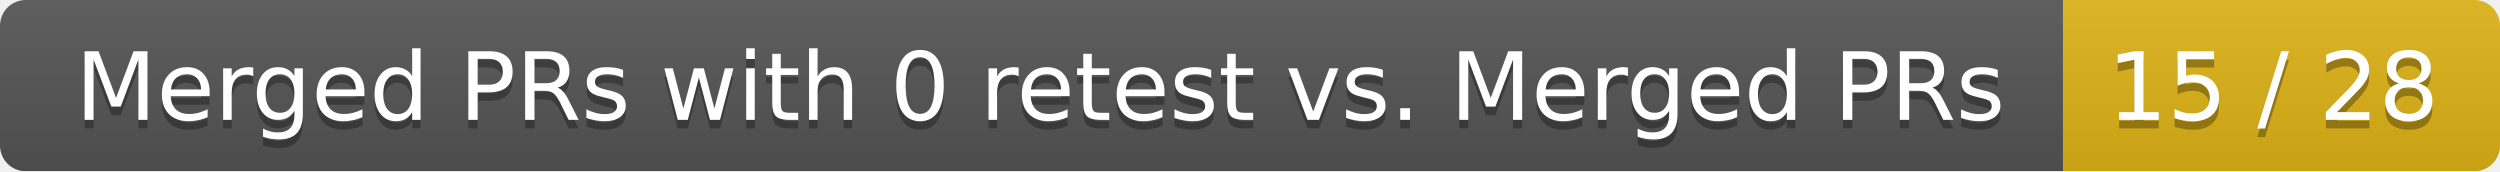
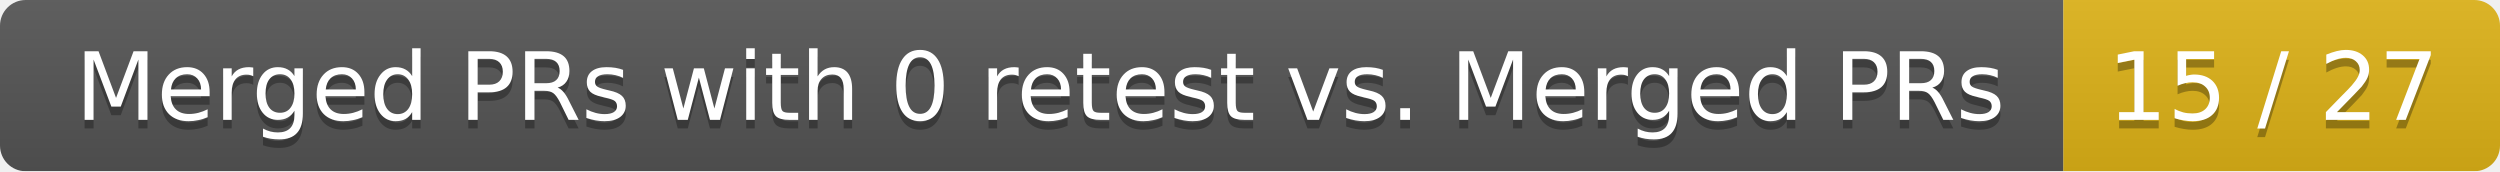
<svg xmlns="http://www.w3.org/2000/svg" width="292" height="20">
  <linearGradient id="smooth" x2="0" y2="100%">
    <stop offset="0" stop-color="#bbb" stop-opacity=".1" />
    <stop offset="1" stop-opacity=".1" />
  </linearGradient>
  <mask id="round">
    <rect width="292" height="20" rx="3" fill="#fff" />
  </mask>
  <g mask="url(#round)">
    <rect width="241" height="20" fill="#555" />
    <rect x="241" width="51" height="20" fill="#dfb317" />
    <rect width="292" height="20" fill="url(#smooth)" />
  </g>
  <g fill="#fff" text-anchor="middle" font-family="DejaVu Sans,Verdana,Geneva,sans-serif" font-size="11">
    <text x="121.5" y="15" fill="#010101" fill-opacity=".3">Merged PRs with 0 retest vs. Merged PRs</text>
    <text x="121.5" y="14">Merged PRs with 0 retest vs. Merged PRs</text>
-     <text x="265.5" y="15" fill="#010101" fill-opacity=".3">15 / 28</text>
-     <text x="265.5" y="14">15 / 28</text>
+     <text x="265.5" y="15" fill="#010101" fill-opacity=".3">15 / 27</text>
+     <text x="265.5" y="14">15 / 27</text>
  </g>
</svg>
